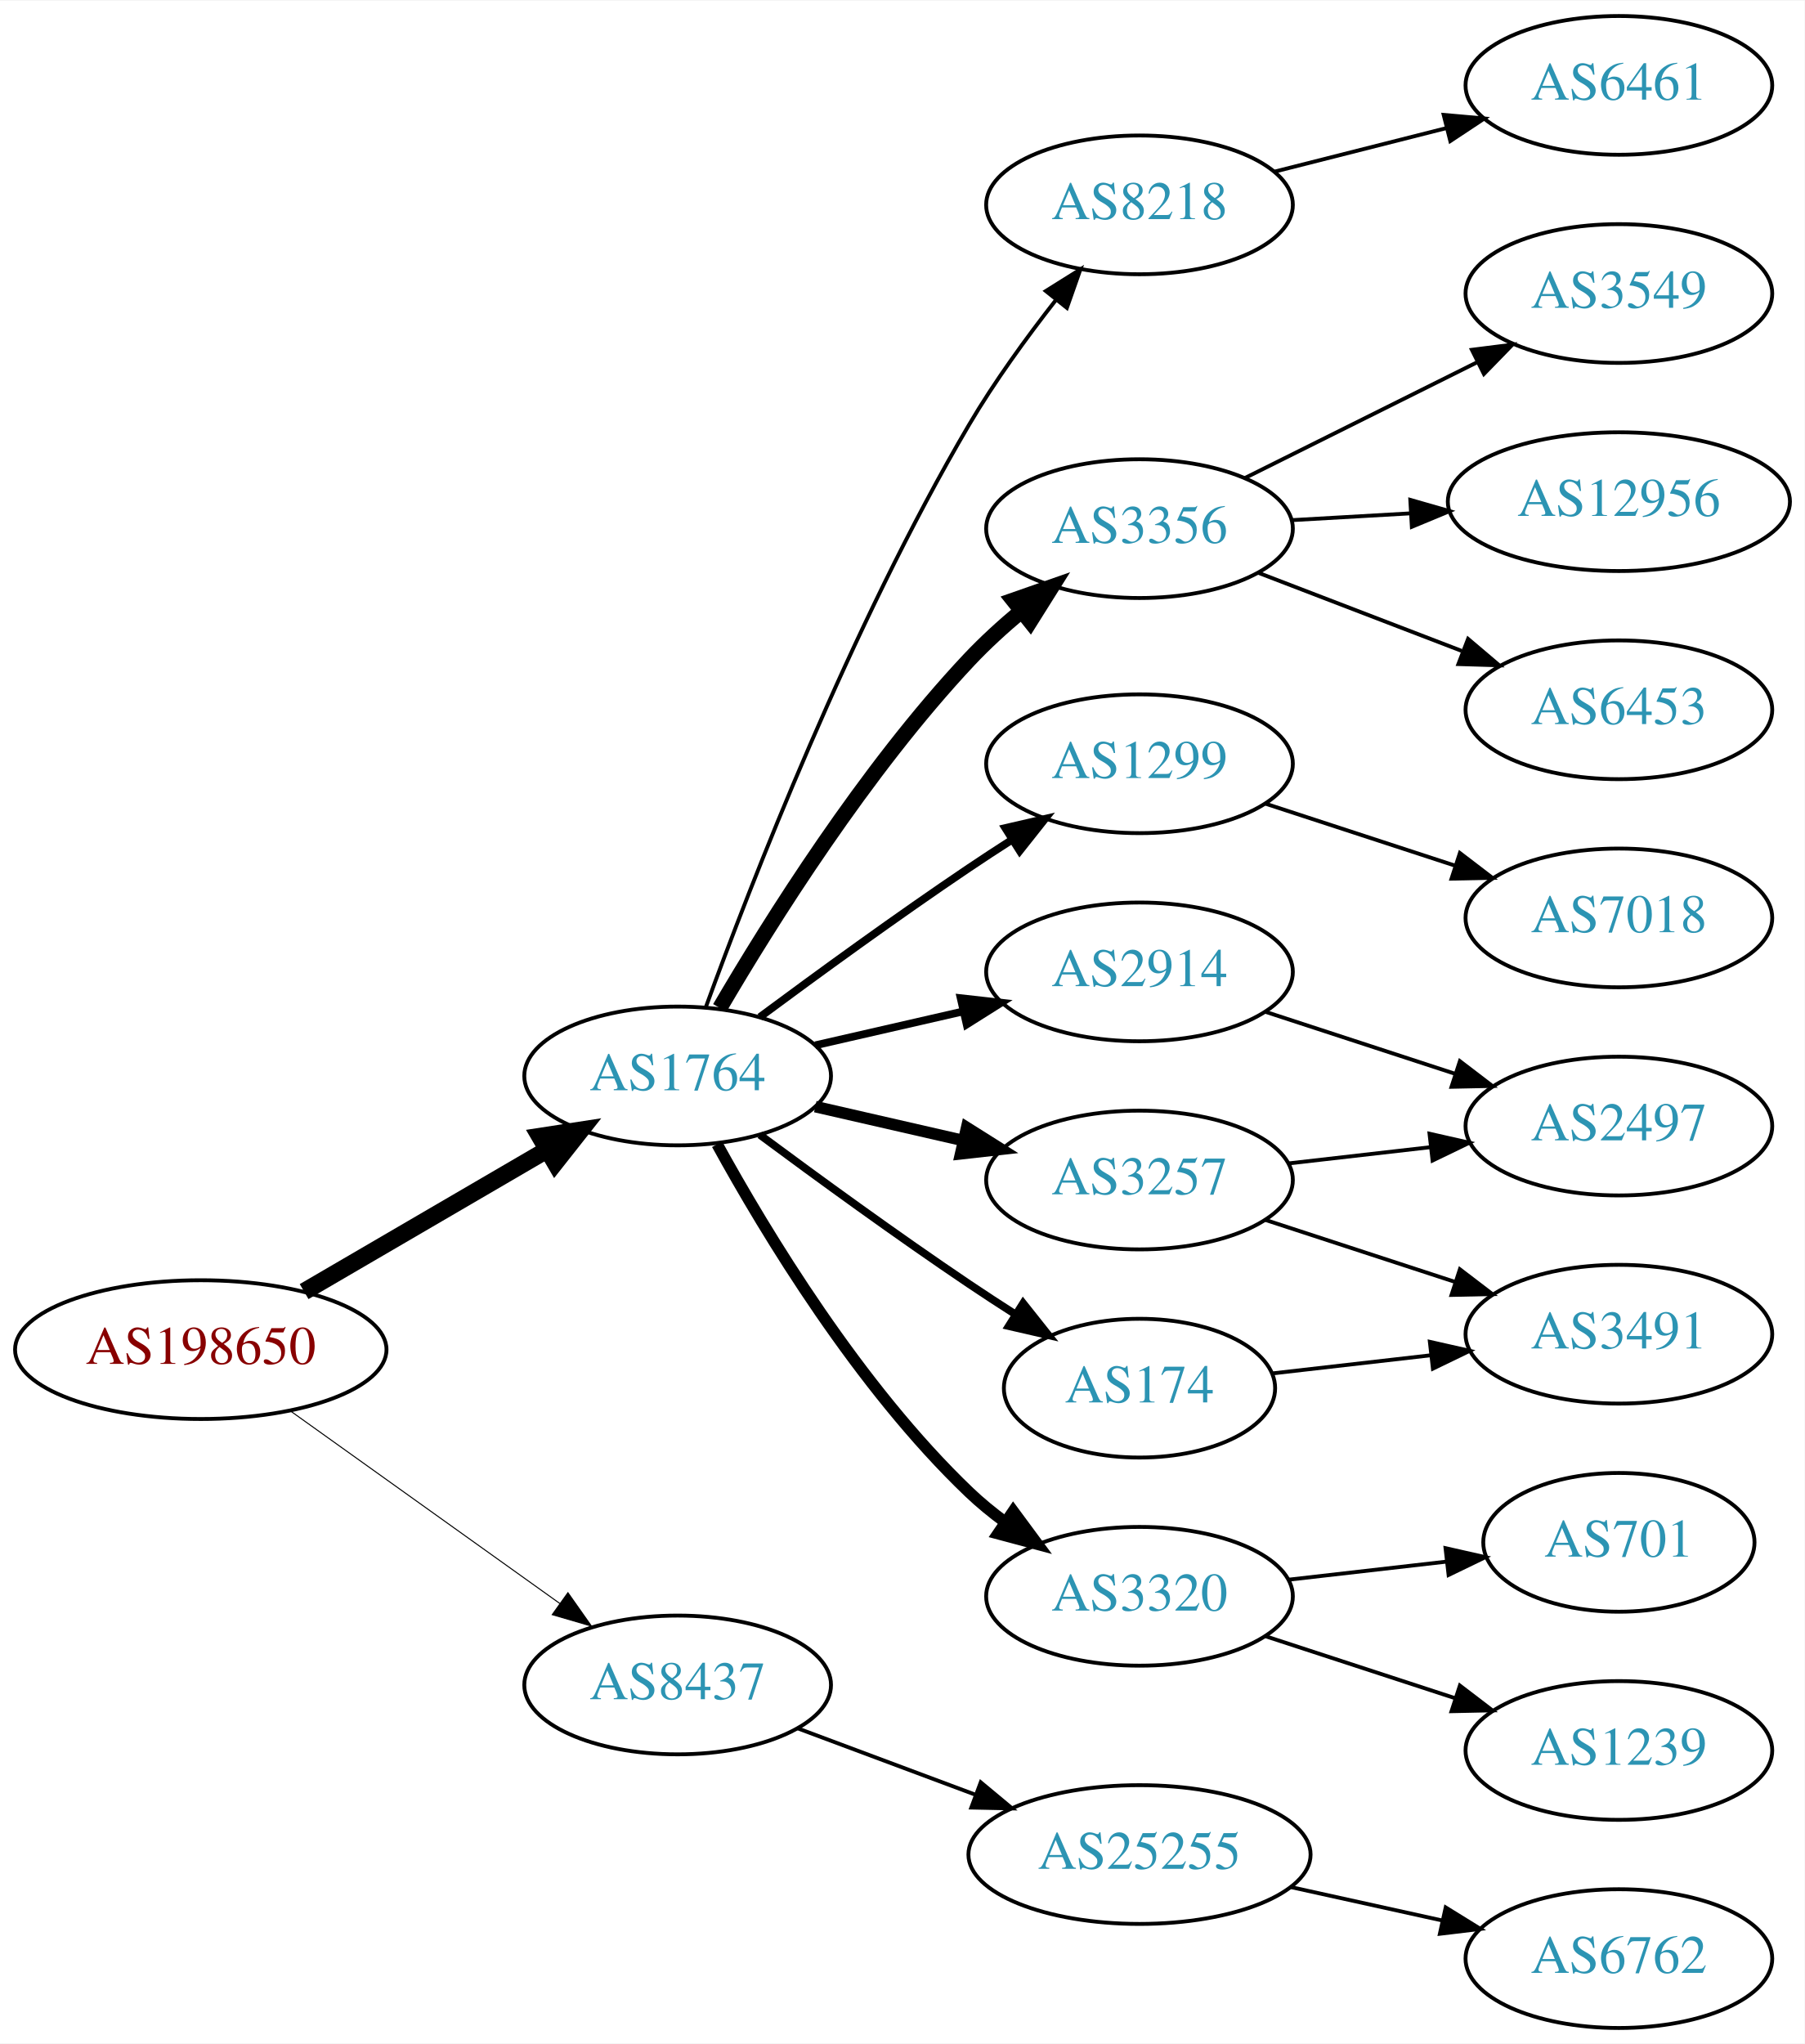
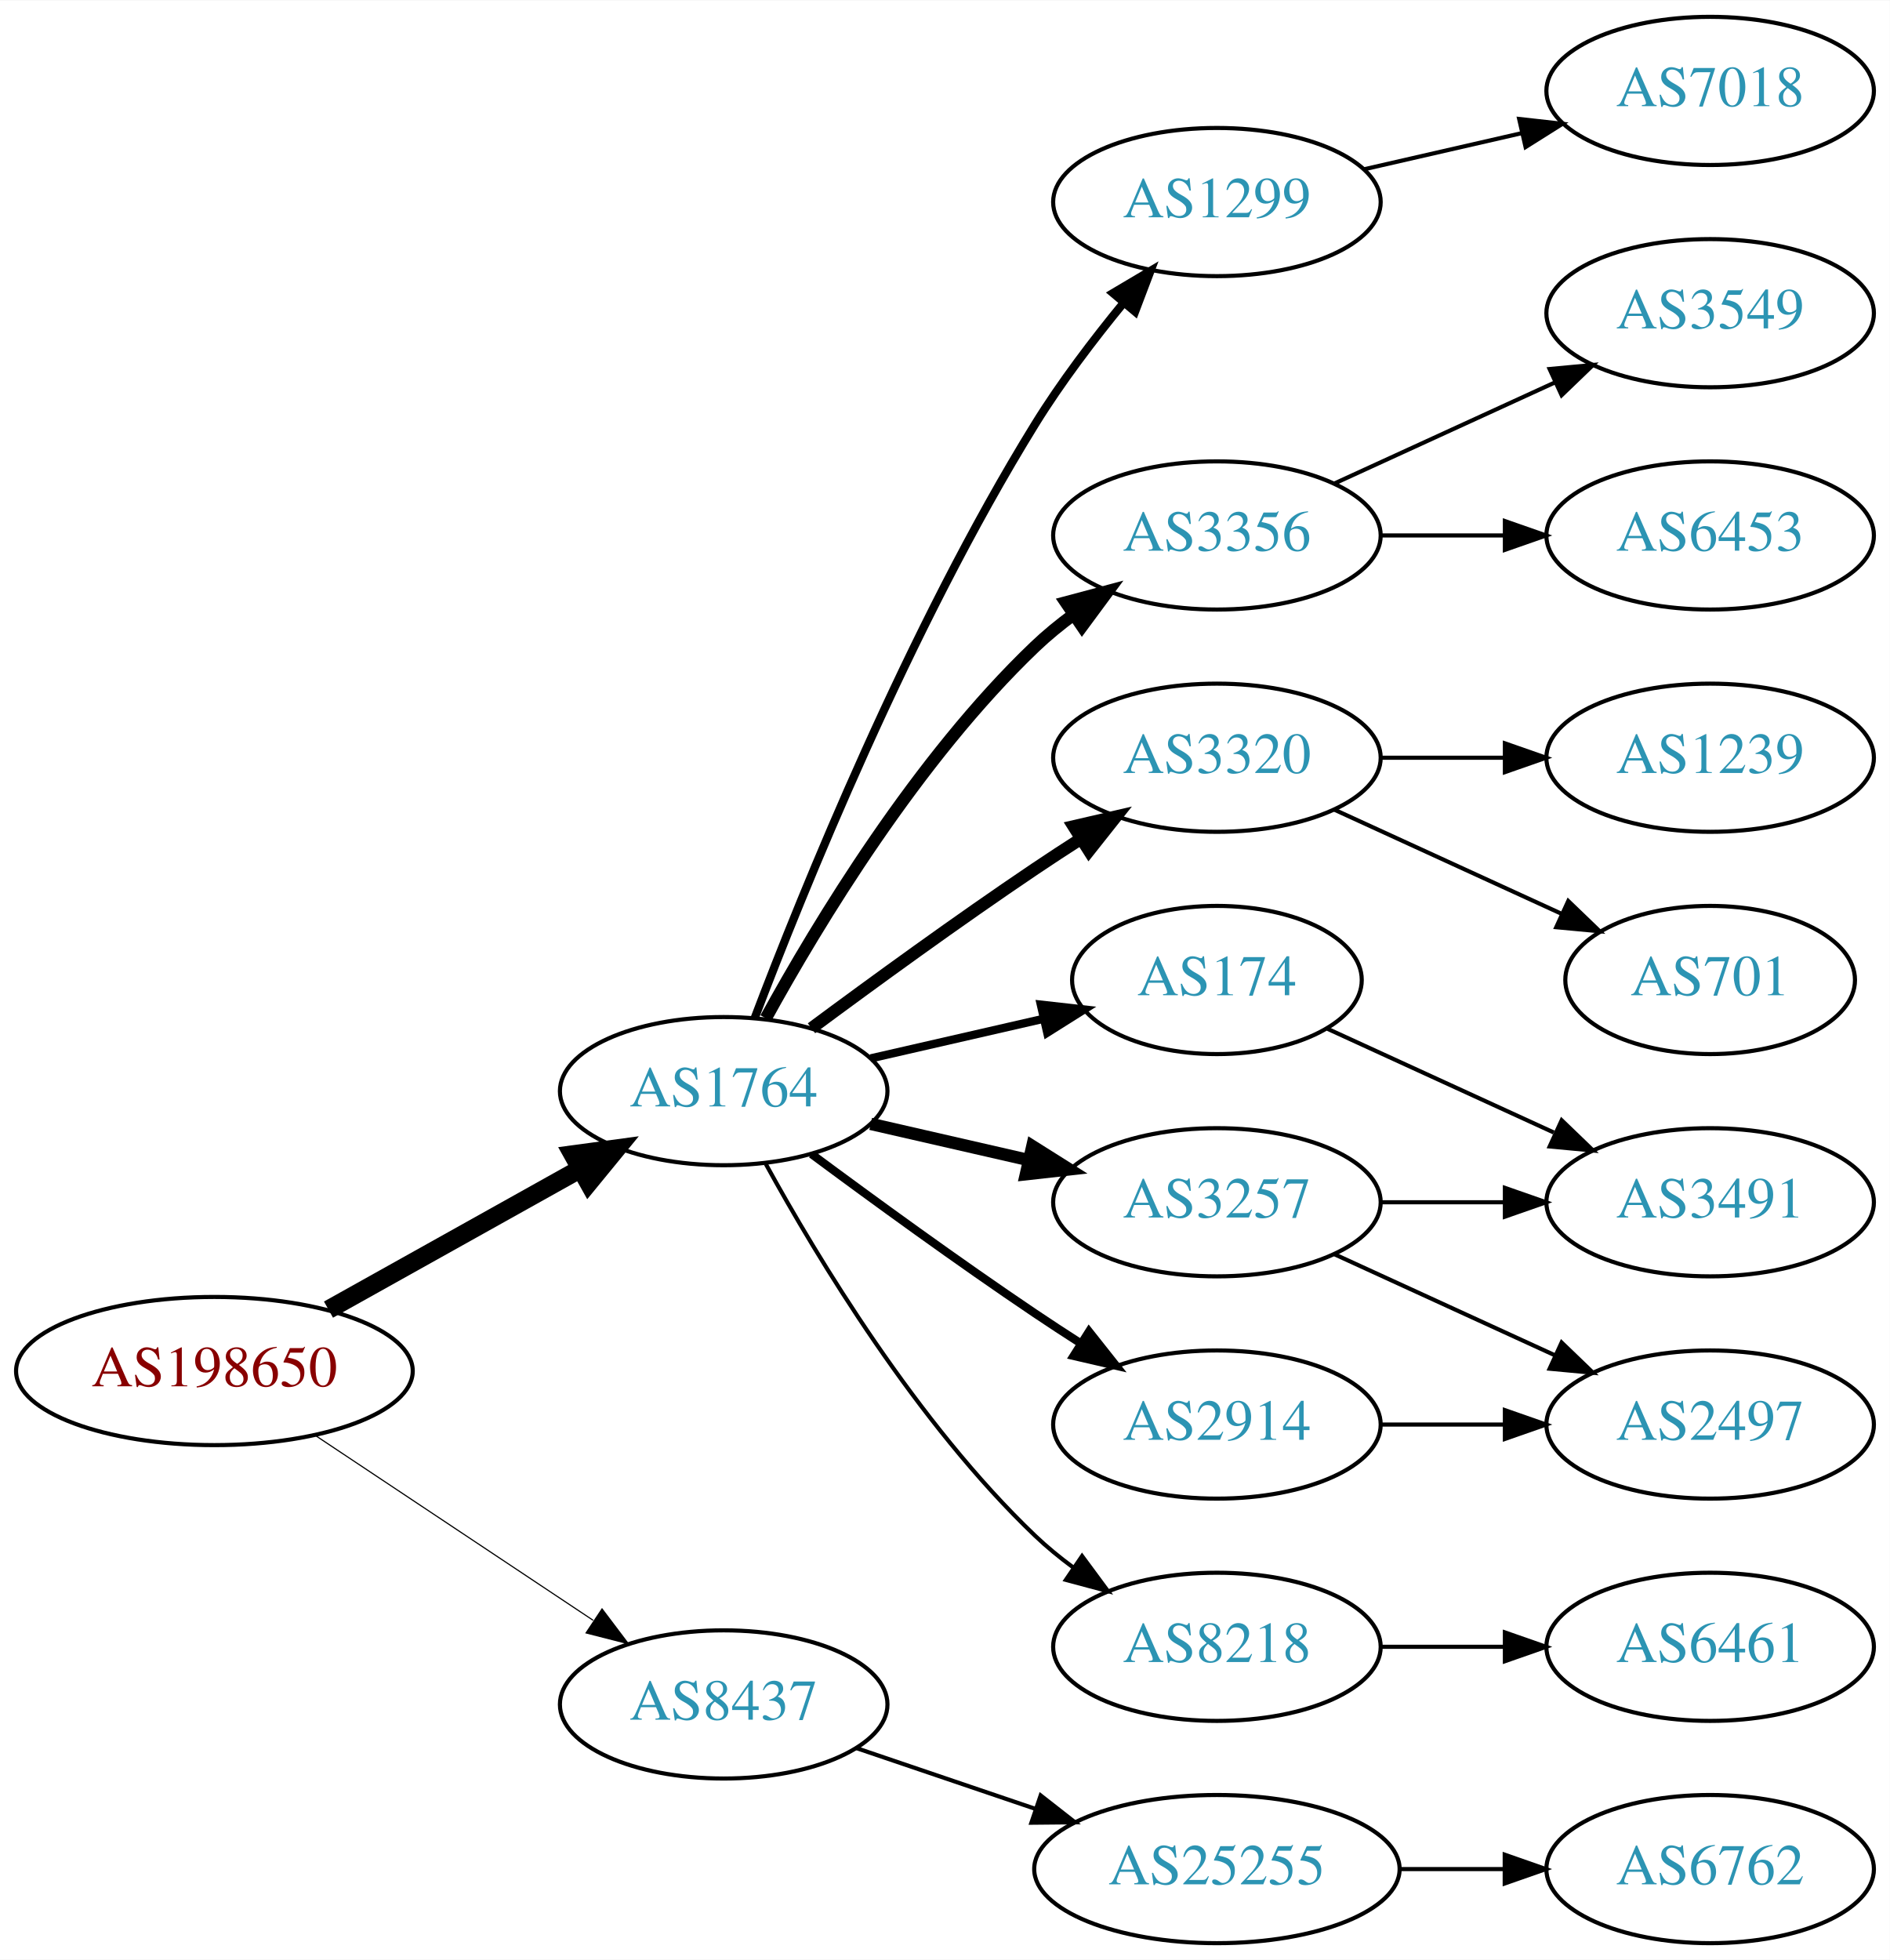
- <svg xmlns="http://www.w3.org/2000/svg" xmlns:xlink="http://www.w3.org/1999/xlink" width="468pt" height="530pt" viewBox="0.00 0.00 468.27 530.00">
-   <g id="graph0" class="graph" transform="scale(1 1) rotate(0) translate(4 526)">
-     <polygon fill="white" stroke="none" points="-4,4 -4,-526 464.269,-526 464.269,4 -4,4" />
+ <svg xmlns="http://www.w3.org/2000/svg" xmlns:xlink="http://www.w3.org/1999/xlink" width="459pt" height="476pt" viewBox="0.00 0.00 459.17 476.00">
+   <g id="graph0" class="graph" transform="scale(1 1) rotate(0) translate(4 472)">
+     <polygon fill="white" stroke="none" points="-4,4 -4,-472 455.17,-472 455.17,4 -4,4" />
    <g id="node1" class="node">
      <g id="a_node1">
        <a xlink:href="/asn/198650" xlink:title="AS198650 ~ APPLIED CHEMICALS Handels-GmbH [AT]">
-           <ellipse fill="#ffffff" stroke="black" cx="48.096" cy="-176" rx="48.192" ry="18" />
-           <text text-anchor="middle" x="48.096" y="-172.3" font-family="Times,serif" font-size="14.00" fill="#880000">AS198650</text>
+           <ellipse fill="#ffffff" stroke="black" cx="48.096" cy="-139" rx="48.192" ry="18" />
+           <text text-anchor="middle" x="48.096" y="-135.3" font-family="Times,serif" font-size="14.00" fill="#880000">AS198650</text>
        </a>
      </g>
    </g>
    <g id="node2" class="node">
      <g id="a_node2">
        <a xlink:href="/asn/1764" xlink:title="AS1764 ~ NEXTLAYER-AS [AT]">
-           <ellipse fill="#ffffff" stroke="black" cx="171.838" cy="-247" rx="39.794" ry="18" />
-           <text text-anchor="middle" x="171.838" y="-243.3" font-family="Times,serif" font-size="14.00" fill="#2c94b3">AS1764</text>
+           <ellipse fill="#ffffff" stroke="black" cx="171.838" cy="-207" rx="39.794" ry="18" />
+           <text text-anchor="middle" x="171.838" y="-203.3" font-family="Times,serif" font-size="14.00" fill="#2c94b3">AS1764</text>
        </a>
      </g>
    </g>
    <g id="edge1" class="edge">
-       <path fill="none" stroke="black" stroke-width="4.5" d="M74.914,-191.057C93.314,-201.788 118.197,-216.3 138.009,-227.854" />
-       <polygon fill="black" stroke="black" stroke-width="4.5" points="136.091,-231.294 146.713,-232.93 140.058,-224.491 136.091,-231.294" />
+       <path fill="none" stroke="black" stroke-width="4.5" d="M75.813,-153.923C93.819,-163.981 117.721,-177.331 137.048,-188.126" />
+       <polygon fill="black" stroke="black" stroke-width="4.5" points="135.194,-191.601 145.845,-193.04 139.034,-184.726 135.194,-191.601" />
    </g>
    <g id="node3" class="node">
      <g id="a_node3">
        <a xlink:href="/asn/8437" xlink:title="AS8437 ~ Hutchison Drei Austria GmbH [AT]">
-           <ellipse fill="#ffffff" stroke="black" cx="171.838" cy="-89" rx="39.794" ry="18" />
-           <text text-anchor="middle" x="171.838" y="-85.3" font-family="Times,serif" font-size="14.00" fill="#2c94b3">AS8437</text>
+           <ellipse fill="#ffffff" stroke="black" cx="171.838" cy="-58" rx="39.794" ry="18" />
+           <text text-anchor="middle" x="171.838" y="-54.3" font-family="Times,serif" font-size="14.00" fill="#2c94b3">AS8437</text>
        </a>
      </g>
    </g>
    <g id="edge2" class="edge">
-       <path fill="none" stroke="black" stroke-width="0.265" d="M71.425,-160.043C91.06,-146.012 119.783,-125.485 141.311,-110.1" />
-       <polygon fill="black" stroke="black" stroke-width="0.265" points="143.366,-112.934 149.467,-104.272 139.296,-107.239 143.366,-112.934" />
+       <path fill="none" stroke="black" stroke-width="0.281" d="M72.569,-123.382C91.795,-110.591 119.147,-92.392 140.115,-78.441" />
+       <polygon fill="black" stroke="black" stroke-width="0.281" points="142.281,-81.204 148.668,-72.751 138.403,-75.376 142.281,-81.204" />
    </g>
    <g id="node4" class="node">
      <g id="a_node4">
-         <a xlink:href="/asn/8218" xlink:title="AS8218 ~ legacy Neotelecoms [FR]">
-           <ellipse fill="#ffffff" stroke="black" cx="291.681" cy="-473" rx="39.794" ry="18" />
-           <text text-anchor="middle" x="291.681" y="-469.3" font-family="Times,serif" font-size="14.00" fill="#2c94b3">AS8218</text>
+         <a xlink:href="/asn/1299" xlink:title="AS1299 ~ Telia Carrier [EU]">
+           <ellipse fill="#ffffff" stroke="black" cx="291.681" cy="-423" rx="39.794" ry="18" />
+           <text text-anchor="middle" x="291.681" y="-419.3" font-family="Times,serif" font-size="14.00" fill="#2c94b3">AS1299</text>
        </a>
      </g>
    </g>
    <g id="edge3" class="edge">
-       <path fill="none" stroke="black" d="M179.179,-264.934C190.696,-296.542 216.723,-363.763 247.484,-416 254.014,-427.089 262.337,-438.541 269.93,-448.246" />
-       <polygon fill="black" stroke="black" points="267.371,-450.65 276.352,-456.271 272.837,-446.276 267.371,-450.65" />
+       <path fill="none" stroke="black" stroke-width="2" d="M179.365,-224.733C190.976,-255.318 216.894,-319.466 247.484,-369 253.763,-379.167 261.689,-389.591 269.032,-398.535" />
+       <polygon fill="black" stroke="black" stroke-width="2" points="266.433,-400.882 275.548,-406.283 271.791,-396.377 266.433,-400.882" />
    </g>
    <g id="node5" class="node">
      <g id="a_node5">
        <a xlink:href="/asn/3356" xlink:title="AS3356 ~ Level 3 Parent, LLC [US]">
-           <ellipse fill="#ffffff" stroke="black" cx="291.681" cy="-389" rx="39.794" ry="18" />
-           <text text-anchor="middle" x="291.681" y="-385.3" font-family="Times,serif" font-size="14.00" fill="#2c94b3">AS3356</text>
+           <ellipse fill="#ffffff" stroke="black" cx="291.681" cy="-342" rx="39.794" ry="18" />
+           <text text-anchor="middle" x="291.681" y="-338.3" font-family="Times,serif" font-size="14.00" fill="#2c94b3">AS3356</text>
        </a>
      </g>
    </g>
    <g id="edge4" class="edge">
-       <path fill="none" stroke="black" stroke-width="4" d="M182.774,-264.635C195.885,-287.046 220.481,-326.266 247.484,-355 251.588,-359.366 256.276,-363.636 261.016,-367.593" />
-       <polygon fill="black" stroke="black" stroke-width="4" points="258.948,-370.421 268.948,-373.921 263.314,-364.949 258.948,-370.421" />
+       <path fill="none" stroke="black" stroke-width="3" d="M182.079,-224.713C194.625,-247.561 218.802,-287.611 247.484,-315 250.353,-317.739 253.542,-320.347 256.851,-322.785" />
+       <polygon fill="black" stroke="black" stroke-width="3" points="254.974,-325.742 265.21,-328.477 258.914,-319.956 254.974,-325.742" />
    </g>
    <g id="node6" class="node">
      <g id="a_node6">
-         <a xlink:href="/asn/1299" xlink:title="AS1299 ~ Telia Carrier [EU]">
-           <ellipse fill="#ffffff" stroke="black" cx="291.681" cy="-328" rx="39.794" ry="18" />
-           <text text-anchor="middle" x="291.681" y="-324.3" font-family="Times,serif" font-size="14.00" fill="#2c94b3">AS1299</text>
+         <a xlink:href="/asn/3320" xlink:title="AS3320 ~ DTAG [DE]">
+           <ellipse fill="#ffffff" stroke="black" cx="291.681" cy="-288" rx="39.794" ry="18" />
+           <text text-anchor="middle" x="291.681" y="-284.3" font-family="Times,serif" font-size="14.00" fill="#2c94b3">AS3320</text>
        </a>
      </g>
    </g>
    <g id="edge5" class="edge">
-       <path fill="none" stroke="black" stroke-width="2" d="M193.168,-262.277C208.031,-273.304 228.775,-288.407 247.484,-301 251.033,-303.389 254.784,-305.839 258.532,-308.242" />
-       <polygon fill="black" stroke="black" stroke-width="2" points="256.858,-311.325 267.181,-313.712 260.6,-305.409 256.858,-311.325" />
+       <path fill="none" stroke="black" stroke-width="3" d="M193.168,-222.277C208.031,-233.304 228.775,-248.407 247.484,-261 251.033,-263.389 254.784,-265.839 258.532,-268.242" />
+       <polygon fill="black" stroke="black" stroke-width="3" points="256.858,-271.325 267.181,-273.712 260.6,-265.409 256.858,-271.325" />
    </g>
    <g id="node7" class="node">
      <g id="a_node7">
-         <a xlink:href="/asn/3257" xlink:title="AS3257 ~ GTT [DE]">
-           <ellipse fill="#ffffff" stroke="black" cx="291.681" cy="-220" rx="39.794" ry="18" />
-           <text text-anchor="middle" x="291.681" y="-216.3" font-family="Times,serif" font-size="14.00" fill="#2c94b3">AS3257</text>
+         <a xlink:href="/asn/174" xlink:title="AS174 ~ Cogent Communications [US]">
+           <ellipse fill="#ffffff" stroke="black" cx="291.681" cy="-234" rx="35.194" ry="18" />
+           <text text-anchor="middle" x="291.681" y="-230.3" font-family="Times,serif" font-size="14.00" fill="#2c94b3">AS174</text>
        </a>
      </g>
    </g>
    <g id="edge6" class="edge">
-       <path fill="none" stroke="black" stroke-width="3" d="M207.557,-239.045C219.557,-236.296 233.178,-233.175 245.871,-230.267" />
-       <polygon fill="black" stroke="black" stroke-width="3" points="246.836,-233.636 255.802,-227.991 245.273,-226.813 246.836,-233.636" />
+       <path fill="none" stroke="black" stroke-width="2" d="M207.557,-214.955C220.65,-217.955 235.672,-221.396 249.313,-224.522" />
+       <polygon fill="black" stroke="black" stroke-width="2" points="248.891,-228.016 259.42,-226.838 250.454,-221.193 248.891,-228.016" />
    </g>
    <g id="node8" class="node">
      <g id="a_node8">
-         <a xlink:href="/asn/2914" xlink:title="AS2914 ~ NTT America, Inc. [US]">
-           <ellipse fill="#ffffff" stroke="black" cx="291.681" cy="-274" rx="39.794" ry="18" />
-           <text text-anchor="middle" x="291.681" y="-270.3" font-family="Times,serif" font-size="14.00" fill="#2c94b3">AS2914</text>
+         <a xlink:href="/asn/3257" xlink:title="AS3257 ~ GTT [DE]">
+           <ellipse fill="#ffffff" stroke="black" cx="291.681" cy="-180" rx="39.794" ry="18" />
+           <text text-anchor="middle" x="291.681" y="-176.3" font-family="Times,serif" font-size="14.00" fill="#2c94b3">AS3257</text>
        </a>
      </g>
    </g>
    <g id="edge7" class="edge">
-       <path fill="none" stroke="black" stroke-width="2" d="M207.557,-254.955C219.557,-257.704 233.178,-260.825 245.871,-263.733" />
-       <polygon fill="black" stroke="black" stroke-width="2" points="245.273,-267.187 255.802,-266.009 246.836,-260.364 245.273,-267.187" />
+       <path fill="none" stroke="black" stroke-width="3" d="M207.557,-199.045C219.557,-196.296 233.178,-193.175 245.871,-190.267" />
+       <polygon fill="black" stroke="black" stroke-width="3" points="246.836,-193.636 255.802,-187.991 245.273,-186.813 246.836,-193.636" />
    </g>
    <g id="node9" class="node">
      <g id="a_node9">
-         <a xlink:href="/asn/174" xlink:title="AS174 ~ Cogent Communications [US]">
-           <ellipse fill="#ffffff" stroke="black" cx="291.681" cy="-166" rx="35.194" ry="18" />
-           <text text-anchor="middle" x="291.681" y="-162.3" font-family="Times,serif" font-size="14.00" fill="#2c94b3">AS174</text>
+         <a xlink:href="/asn/2914" xlink:title="AS2914 ~ NTT America, Inc. [US]">
+           <ellipse fill="#ffffff" stroke="black" cx="291.681" cy="-126" rx="39.794" ry="18" />
+           <text text-anchor="middle" x="291.681" y="-122.3" font-family="Times,serif" font-size="14.00" fill="#2c94b3">AS2914</text>
        </a>
      </g>
    </g>
    <g id="edge8" class="edge">
-       <path fill="none" stroke="black" stroke-width="2" d="M193.168,-231.723C208.031,-220.696 228.775,-205.593 247.484,-193 251.302,-190.431 255.352,-187.79 259.382,-185.214" />
-       <polygon fill="black" stroke="black" stroke-width="2" points="261.486,-188.025 268.076,-179.729 257.751,-182.105 261.486,-188.025" />
+       <path fill="none" stroke="black" stroke-width="2" d="M193.168,-191.723C208.031,-180.696 228.775,-165.593 247.484,-153 251.033,-150.611 254.784,-148.161 258.532,-145.758" />
+       <polygon fill="black" stroke="black" stroke-width="2" points="260.6,-148.591 267.181,-140.288 256.858,-142.675 260.6,-148.591" />
    </g>
    <g id="node10" class="node">
      <g id="a_node10">
-         <a xlink:href="/asn/3320" xlink:title="AS3320 ~ DTAG [DE]">
-           <ellipse fill="#ffffff" stroke="black" cx="291.681" cy="-112" rx="39.794" ry="18" />
-           <text text-anchor="middle" x="291.681" y="-108.3" font-family="Times,serif" font-size="14.00" fill="#2c94b3">AS3320</text>
+         <a xlink:href="/asn/8218" xlink:title="AS8218 ~ legacy Neotelecoms [FR]">
+           <ellipse fill="#ffffff" stroke="black" cx="291.681" cy="-72" rx="39.794" ry="18" />
+           <text text-anchor="middle" x="291.681" y="-68.3" font-family="Times,serif" font-size="14.00" fill="#2c94b3">AS8218</text>
        </a>
      </g>
    </g>
    <g id="edge9" class="edge">
-       <path fill="none" stroke="black" stroke-width="3" d="M182.079,-229.287C194.625,-206.439 218.802,-166.389 247.484,-139 250.353,-136.261 253.542,-133.653 256.851,-131.215" />
-       <polygon fill="black" stroke="black" stroke-width="3" points="258.914,-134.044 265.21,-125.523 254.974,-128.258 258.914,-134.044" />
+       <path fill="none" stroke="black" d="M182.079,-189.287C194.625,-166.439 218.802,-126.389 247.484,-99 250.353,-96.261 253.542,-93.653 256.851,-91.215" />
+       <polygon fill="black" stroke="black" points="258.914,-94.044 265.21,-85.523 254.974,-88.258 258.914,-94.044" />
+     </g>
+     <g id="node19" class="node">
+       <g id="a_node19">
+         <a xlink:href="/asn/25255" xlink:title="AS25255 ~ ==&gt; TELE2 AUSTRIA &lt;== [AT]">
+           <ellipse fill="#ffffff" stroke="black" cx="291.681" cy="-18" rx="44.393" ry="18" />
+           <text text-anchor="middle" x="291.681" y="-14.3" font-family="Times,serif" font-size="14.00" fill="#2c94b3">AS25255</text>
+         </a>
+       </g>
+     </g>
+     <g id="edge20" class="edge">
+       <path fill="none" stroke="black" d="M204.108,-47.386C217.405,-42.873 233.13,-37.535 247.507,-32.655" />
+       <polygon fill="black" stroke="black" points="248.853,-35.894 257.197,-29.365 246.603,-29.265 248.853,-35.894" />
+     </g>
+     <g id="node11" class="node">
+       <g id="a_node11">
+         <a xlink:href="/asn/7018" xlink:title="AS7018 ~ AT&amp;T Services, Inc. [US]">
+           <ellipse fill="#ffffff" stroke="black" cx="411.523" cy="-450" rx="39.794" ry="18" />
+           <text text-anchor="middle" x="411.523" y="-446.3" font-family="Times,serif" font-size="14.00" fill="#2c94b3">AS7018</text>
+         </a>
+       </g>
+     </g>
+     <g id="edge10" class="edge">
+       <path fill="none" stroke="black" d="M327.4,-430.955C339.4,-433.704 353.021,-436.825 365.713,-439.733" />
+       <polygon fill="black" stroke="black" points="365.116,-443.187 375.645,-442.009 366.679,-436.364 365.116,-443.187" />
+     </g>
+     <g id="node12" class="node">
+       <g id="a_node12">
+         <a xlink:href="/asn/3549" xlink:title="AS3549 ~ Level 3 Parent, LLC [US]">
+           <ellipse fill="#ffffff" stroke="black" cx="411.523" cy="-396" rx="39.794" ry="18" />
+           <text text-anchor="middle" x="411.523" y="-392.3" font-family="Times,serif" font-size="14.00" fill="#2c94b3">AS3549</text>
+         </a>
+       </g>
+     </g>
+     <g id="edge11" class="edge">
+       <path fill="none" stroke="black" d="M320.309,-354.661C336.266,-361.973 356.537,-371.261 373.82,-379.181" />
+       <polygon fill="black" stroke="black" points="372.518,-382.435 383.067,-383.419 375.434,-376.071 372.518,-382.435" />
+     </g>
+     <g id="node13" class="node">
+       <g id="a_node13">
+         <a xlink:href="/asn/6453" xlink:title="AS6453 ~ TATA COMMUNICATIONS (AMERICA) INC [US]">
+           <ellipse fill="#ffffff" stroke="black" cx="411.523" cy="-342" rx="39.794" ry="18" />
+           <text text-anchor="middle" x="411.523" y="-338.3" font-family="Times,serif" font-size="14.00" fill="#2c94b3">AS6453</text>
+         </a>
+       </g>
+     </g>
+     <g id="edge12" class="edge">
+       <path fill="none" stroke="black" d="M331.593,-342C341.146,-342 351.496,-342 361.459,-342" />
+       <polygon fill="black" stroke="black" points="361.651,-345.5 371.651,-342 361.651,-338.5 361.651,-345.5" />
+     </g>
+     <g id="node14" class="node">
+       <g id="a_node14">
+         <a xlink:href="/asn/1239" xlink:title="AS1239 ~ Sprint [US]">
+           <ellipse fill="#ffffff" stroke="black" cx="411.523" cy="-288" rx="39.794" ry="18" />
+           <text text-anchor="middle" x="411.523" y="-284.3" font-family="Times,serif" font-size="14.00" fill="#2c94b3">AS1239</text>
+         </a>
+       </g>
+     </g>
+     <g id="edge13" class="edge">
+       <path fill="none" stroke="black" d="M331.593,-288C341.146,-288 351.496,-288 361.459,-288" />
+       <polygon fill="black" stroke="black" points="361.651,-291.5 371.651,-288 361.651,-284.5 361.651,-291.5" />
+     </g>
+     <g id="node15" class="node">
+       <g id="a_node15">
+         <a xlink:href="/asn/701" xlink:title="AS701 ~ UUNET [US]">
+           <ellipse fill="#ffffff" stroke="black" cx="411.523" cy="-234" rx="35.194" ry="18" />
+           <text text-anchor="middle" x="411.523" y="-230.3" font-family="Times,serif" font-size="14.00" fill="#2c94b3">AS701</text>
+         </a>
+       </g>
+     </g>
+     <g id="edge14" class="edge">
+       <path fill="none" stroke="black" d="M320.309,-275.339C336.726,-267.817 357.707,-258.202 375.304,-250.139" />
+       <polygon fill="black" stroke="black" points="377.048,-253.189 384.681,-245.842 374.132,-246.826 377.048,-253.189" />
+     </g>
+     <g id="node16" class="node">
+       <g id="a_node16">
+         <a xlink:href="/asn/3491" xlink:title="AS3491 ~ PCCW Global, Inc. [US]">
+           <ellipse fill="#ffffff" stroke="black" cx="411.523" cy="-180" rx="39.794" ry="18" />
+           <text text-anchor="middle" x="411.523" y="-176.3" font-family="Times,serif" font-size="14.00" fill="#2c94b3">AS3491</text>
+         </a>
+       </g>
+     </g>
+     <g id="edge15" class="edge">
+       <path fill="none" stroke="black" d="M318.542,-222.149C334.662,-214.762 355.665,-205.138 373.53,-196.952" />
+       <polygon fill="black" stroke="black" points="375.448,-199.923 383.081,-192.575 372.532,-193.559 375.448,-199.923" />
+     </g>
+     <g id="edge16" class="edge">
+       <path fill="none" stroke="black" d="M331.593,-180C341.146,-180 351.496,-180 361.459,-180" />
+       <polygon fill="black" stroke="black" points="361.651,-183.5 371.651,-180 361.651,-176.5 361.651,-183.5" />
+     </g>
+     <g id="node17" class="node">
+       <g id="a_node17">
+         <a xlink:href="/asn/2497" xlink:title="AS2497 ~ Internet Initiative Japan Inc. [JP]">
+           <ellipse fill="#ffffff" stroke="black" cx="411.523" cy="-126" rx="39.794" ry="18" />
+           <text text-anchor="middle" x="411.523" y="-122.3" font-family="Times,serif" font-size="14.00" fill="#2c94b3">AS2497</text>
+         </a>
+       </g>
+     </g>
+     <g id="edge17" class="edge">
+       <path fill="none" stroke="black" d="M320.309,-167.339C336.266,-160.027 356.537,-150.739 373.82,-142.819" />
+       <polygon fill="black" stroke="black" points="375.434,-145.929 383.067,-138.581 372.518,-139.565 375.434,-145.929" />
+     </g>
+     <g id="edge18" class="edge">
+       <path fill="none" stroke="black" d="M331.593,-126C341.146,-126 351.496,-126 361.459,-126" />
+       <polygon fill="black" stroke="black" points="361.651,-129.5 371.651,-126 361.651,-122.5 361.651,-129.5" />
+     </g>
+     <g id="node18" class="node">
+       <g id="a_node18">
+         <a xlink:href="/asn/6461" xlink:title="AS6461 ~ Zayo Bandwidth [US]">
+           <ellipse fill="#ffffff" stroke="black" cx="411.523" cy="-72" rx="39.794" ry="18" />
+           <text text-anchor="middle" x="411.523" y="-68.3" font-family="Times,serif" font-size="14.00" fill="#2c94b3">AS6461</text>
+         </a>
+       </g>
+     </g>
+     <g id="edge19" class="edge">
+       <path fill="none" stroke="black" d="M331.593,-72C341.146,-72 351.496,-72 361.459,-72" />
+       <polygon fill="black" stroke="black" points="361.651,-75.5 371.651,-72 361.651,-68.5 361.651,-75.5" />
    </g>
    <g id="node20" class="node">
      <g id="a_node20">
-         <a xlink:href="/asn/25255" xlink:title="AS25255 ~ ==&gt; TELE2 AUSTRIA &lt;== [AT]">
-           <ellipse fill="#ffffff" stroke="black" cx="291.681" cy="-45" rx="44.393" ry="18" />
-           <text text-anchor="middle" x="291.681" y="-41.3" font-family="Times,serif" font-size="14.00" fill="#2c94b3">AS25255</text>
+         <a xlink:href="/asn/6762" xlink:title="AS6762 ~ TELECOM ITALIA SPARKLE S.p.A. [IT]">
+           <ellipse fill="#ffffff" stroke="black" cx="411.523" cy="-18" rx="39.794" ry="18" />
+           <text text-anchor="middle" x="411.523" y="-14.3" font-family="Times,serif" font-size="14.00" fill="#2c94b3">AS6762</text>
        </a>
      </g>
    </g>
    <g id="edge21" class="edge">
-       <path fill="none" stroke="black" d="M202.88,-77.783C216.864,-72.562 233.732,-66.263 248.93,-60.589" />
-       <polygon fill="black" stroke="black" points="250.485,-63.744 258.629,-56.967 248.037,-57.186 250.485,-63.744" />
-     </g>
-     <g id="node11" class="node">
-       <g id="a_node11">
-         <a xlink:href="/asn/6461" xlink:title="AS6461 ~ Zayo Bandwidth [US]">
-           <ellipse fill="#ffffff" stroke="black" cx="416.073" cy="-504" rx="39.794" ry="18" />
-           <text text-anchor="middle" x="416.073" y="-500.3" font-family="Times,serif" font-size="14.00" fill="#2c94b3">AS6461</text>
-         </a>
-       </g>
-     </g>
-     <g id="edge10" class="edge">
-       <path fill="none" stroke="black" d="M326.774,-481.635C340.566,-485.129 356.661,-489.205 371.303,-492.914" />
-       <polygon fill="black" stroke="black" points="370.609,-496.349 381.162,-495.411 372.328,-489.563 370.609,-496.349" />
-     </g>
-     <g id="node14" class="node">
-       <g id="a_node14">
-         <a xlink:href="/asn/3549" xlink:title="AS3549 ~ Level 3 Parent, LLC [US]">
-           <ellipse fill="#ffffff" stroke="black" cx="416.073" cy="-450" rx="39.794" ry="18" />
-           <text text-anchor="middle" x="416.073" y="-446.3" font-family="Times,serif" font-size="14.00" fill="#2c94b3">AS3549</text>
-         </a>
-       </g>
-     </g>
-     <g id="edge13" class="edge">
-       <path fill="none" stroke="black" d="M318.937,-402.086C336.563,-410.871 360.004,-422.554 379.326,-432.184" />
-       <polygon fill="black" stroke="black" points="377.926,-435.397 388.438,-436.725 381.049,-429.132 377.926,-435.397" />
-     </g>
-     <g id="node15" class="node">
-       <g id="a_node15">
-         <a xlink:href="/asn/12956" xlink:title="AS12956 ~ TELXIUS [ES]">
-           <ellipse fill="#ffffff" stroke="black" cx="416.073" cy="-396" rx="44.393" ry="18" />
-           <text text-anchor="middle" x="416.073" y="-392.3" font-family="Times,serif" font-size="14.00" fill="#2c94b3">AS12956</text>
-         </a>
-       </g>
-     </g>
-     <g id="edge14" class="edge">
-       <path fill="none" stroke="black" d="M331.07,-391.196C340.85,-391.755 351.536,-392.366 361.909,-392.959" />
-       <polygon fill="black" stroke="black" points="361.949,-396.467 372.133,-393.544 362.349,-389.479 361.949,-396.467" />
-     </g>
-     <g id="node16" class="node">
-       <g id="a_node16">
-         <a xlink:href="/asn/6453" xlink:title="AS6453 ~ TATA COMMUNICATIONS (AMERICA) INC [US]">
-           <ellipse fill="#ffffff" stroke="black" cx="416.073" cy="-342" rx="39.794" ry="18" />
-           <text text-anchor="middle" x="416.073" y="-338.3" font-family="Times,serif" font-size="14.00" fill="#2c94b3">AS6453</text>
-         </a>
-       </g>
-     </g>
-     <g id="edge15" class="edge">
-       <path fill="none" stroke="black" d="M322.621,-377.503C338.476,-371.414 358.156,-363.857 375.279,-357.281" />
-       <polygon fill="black" stroke="black" points="376.936,-360.394 385.017,-353.542 374.427,-353.859 376.936,-360.394" />
-     </g>
-     <g id="node12" class="node">
-       <g id="a_node12">
-         <a xlink:href="/asn/7018" xlink:title="AS7018 ~ AT&amp;T Services, Inc. [US]">
-           <ellipse fill="#ffffff" stroke="black" cx="416.073" cy="-288" rx="39.794" ry="18" />
-           <text text-anchor="middle" x="416.073" y="-284.3" font-family="Times,serif" font-size="14.00" fill="#2c94b3">AS7018</text>
-         </a>
-       </g>
-     </g>
-     <g id="edge11" class="edge">
-       <path fill="none" stroke="black" d="M324.2,-317.699C339.215,-312.792 357.376,-306.856 373.503,-301.586" />
-       <polygon fill="black" stroke="black" points="374.817,-304.839 383.235,-298.405 372.643,-298.185 374.817,-304.839" />
-     </g>
-     <g id="node13" class="node">
-       <g id="a_node13">
-         <a xlink:href="/asn/2497" xlink:title="AS2497 ~ Internet Initiative Japan Inc. [JP]">
-           <ellipse fill="#ffffff" stroke="black" cx="416.073" cy="-234" rx="39.794" ry="18" />
-           <text text-anchor="middle" x="416.073" y="-230.3" font-family="Times,serif" font-size="14.00" fill="#2c94b3">AS2497</text>
-         </a>
-       </g>
-     </g>
-     <g id="edge16" class="edge">
-       <path fill="none" stroke="black" d="M330.401,-224.315C342.034,-225.645 355.001,-227.129 367.222,-228.527" />
-       <polygon fill="black" stroke="black" points="366.933,-232.016 377.266,-229.675 367.729,-225.062 366.933,-232.016" />
-     </g>
-     <g id="node17" class="node">
-       <g id="a_node17">
-         <a xlink:href="/asn/3491" xlink:title="AS3491 ~ PCCW Global, Inc. [US]">
-           <ellipse fill="#ffffff" stroke="black" cx="416.073" cy="-180" rx="39.794" ry="18" />
-           <text text-anchor="middle" x="416.073" y="-176.3" font-family="Times,serif" font-size="14.00" fill="#2c94b3">AS3491</text>
-         </a>
-       </g>
-     </g>
-     <g id="edge17" class="edge">
-       <path fill="none" stroke="black" d="M324.2,-209.699C339.215,-204.792 357.376,-198.856 373.503,-193.586" />
-       <polygon fill="black" stroke="black" points="374.817,-196.839 383.235,-190.405 372.643,-190.185 374.817,-196.839" />
-     </g>
-     <g id="edge12" class="edge">
-       <path fill="none" stroke="black" d="M324.2,-263.699C339.215,-258.792 357.376,-252.856 373.503,-247.586" />
-       <polygon fill="black" stroke="black" points="374.817,-250.839 383.235,-244.405 372.643,-244.185 374.817,-250.839" />
-     </g>
-     <g id="edge18" class="edge">
-       <path fill="none" stroke="black" d="M326.125,-169.826C338.758,-171.271 353.394,-172.945 367.101,-174.513" />
-       <polygon fill="black" stroke="black" points="367.019,-178.026 377.352,-175.685 367.815,-171.071 367.019,-178.026" />
-     </g>
-     <g id="node18" class="node">
-       <g id="a_node18">
-         <a xlink:href="/asn/701" xlink:title="AS701 ~ UUNET [US]">
-           <ellipse fill="#ffffff" stroke="black" cx="416.073" cy="-126" rx="35.194" ry="18" />
-           <text text-anchor="middle" x="416.073" y="-122.3" font-family="Times,serif" font-size="14.00" fill="#2c94b3">AS701</text>
-         </a>
-       </g>
-     </g>
-     <g id="edge19" class="edge">
-       <path fill="none" stroke="black" d="M330.401,-116.315C343.386,-117.8 358.033,-119.475 371.45,-121.01" />
-       <polygon fill="black" stroke="black" points="371.088,-124.491 381.421,-122.151 371.884,-117.537 371.088,-124.491" />
-     </g>
-     <g id="node19" class="node">
-       <g id="a_node19">
-         <a xlink:href="/asn/1239" xlink:title="AS1239 ~ Sprint [US]">
-           <ellipse fill="#ffffff" stroke="black" cx="416.073" cy="-72" rx="39.794" ry="18" />
-           <text text-anchor="middle" x="416.073" y="-68.3" font-family="Times,serif" font-size="14.00" fill="#2c94b3">AS1239</text>
-         </a>
-       </g>
-     </g>
-     <g id="edge20" class="edge">
-       <path fill="none" stroke="black" d="M324.2,-101.699C339.215,-96.792 357.376,-90.856 373.503,-85.586" />
-       <polygon fill="black" stroke="black" points="374.817,-88.838 383.235,-82.405 372.643,-82.185 374.817,-88.838" />
-     </g>
-     <g id="node21" class="node">
-       <g id="a_node21">
-         <a xlink:href="/asn/6762" xlink:title="AS6762 ~ TELECOM ITALIA SPARKLE S.p.A. [IT]">
-           <ellipse fill="#ffffff" stroke="black" cx="416.073" cy="-18" rx="39.794" ry="18" />
-           <text text-anchor="middle" x="416.073" y="-14.3" font-family="Times,serif" font-size="14.00" fill="#2c94b3">AS6762</text>
-         </a>
-       </g>
-     </g>
-     <g id="edge22" class="edge">
-       <path fill="none" stroke="black" d="M331.07,-36.531C343.461,-33.798 357.308,-30.743 370.129,-27.915" />
-       <polygon fill="black" stroke="black" points="371.132,-31.278 380.143,-25.706 369.624,-24.442 371.132,-31.278" />
+       <path fill="none" stroke="black" d="M335.892,-18C344.204,-18 352.967,-18 361.449,-18" />
+       <polygon fill="black" stroke="black" points="361.608,-21.5 371.608,-18 361.608,-14.5 361.608,-21.5" />
    </g>
  </g>
</svg>
